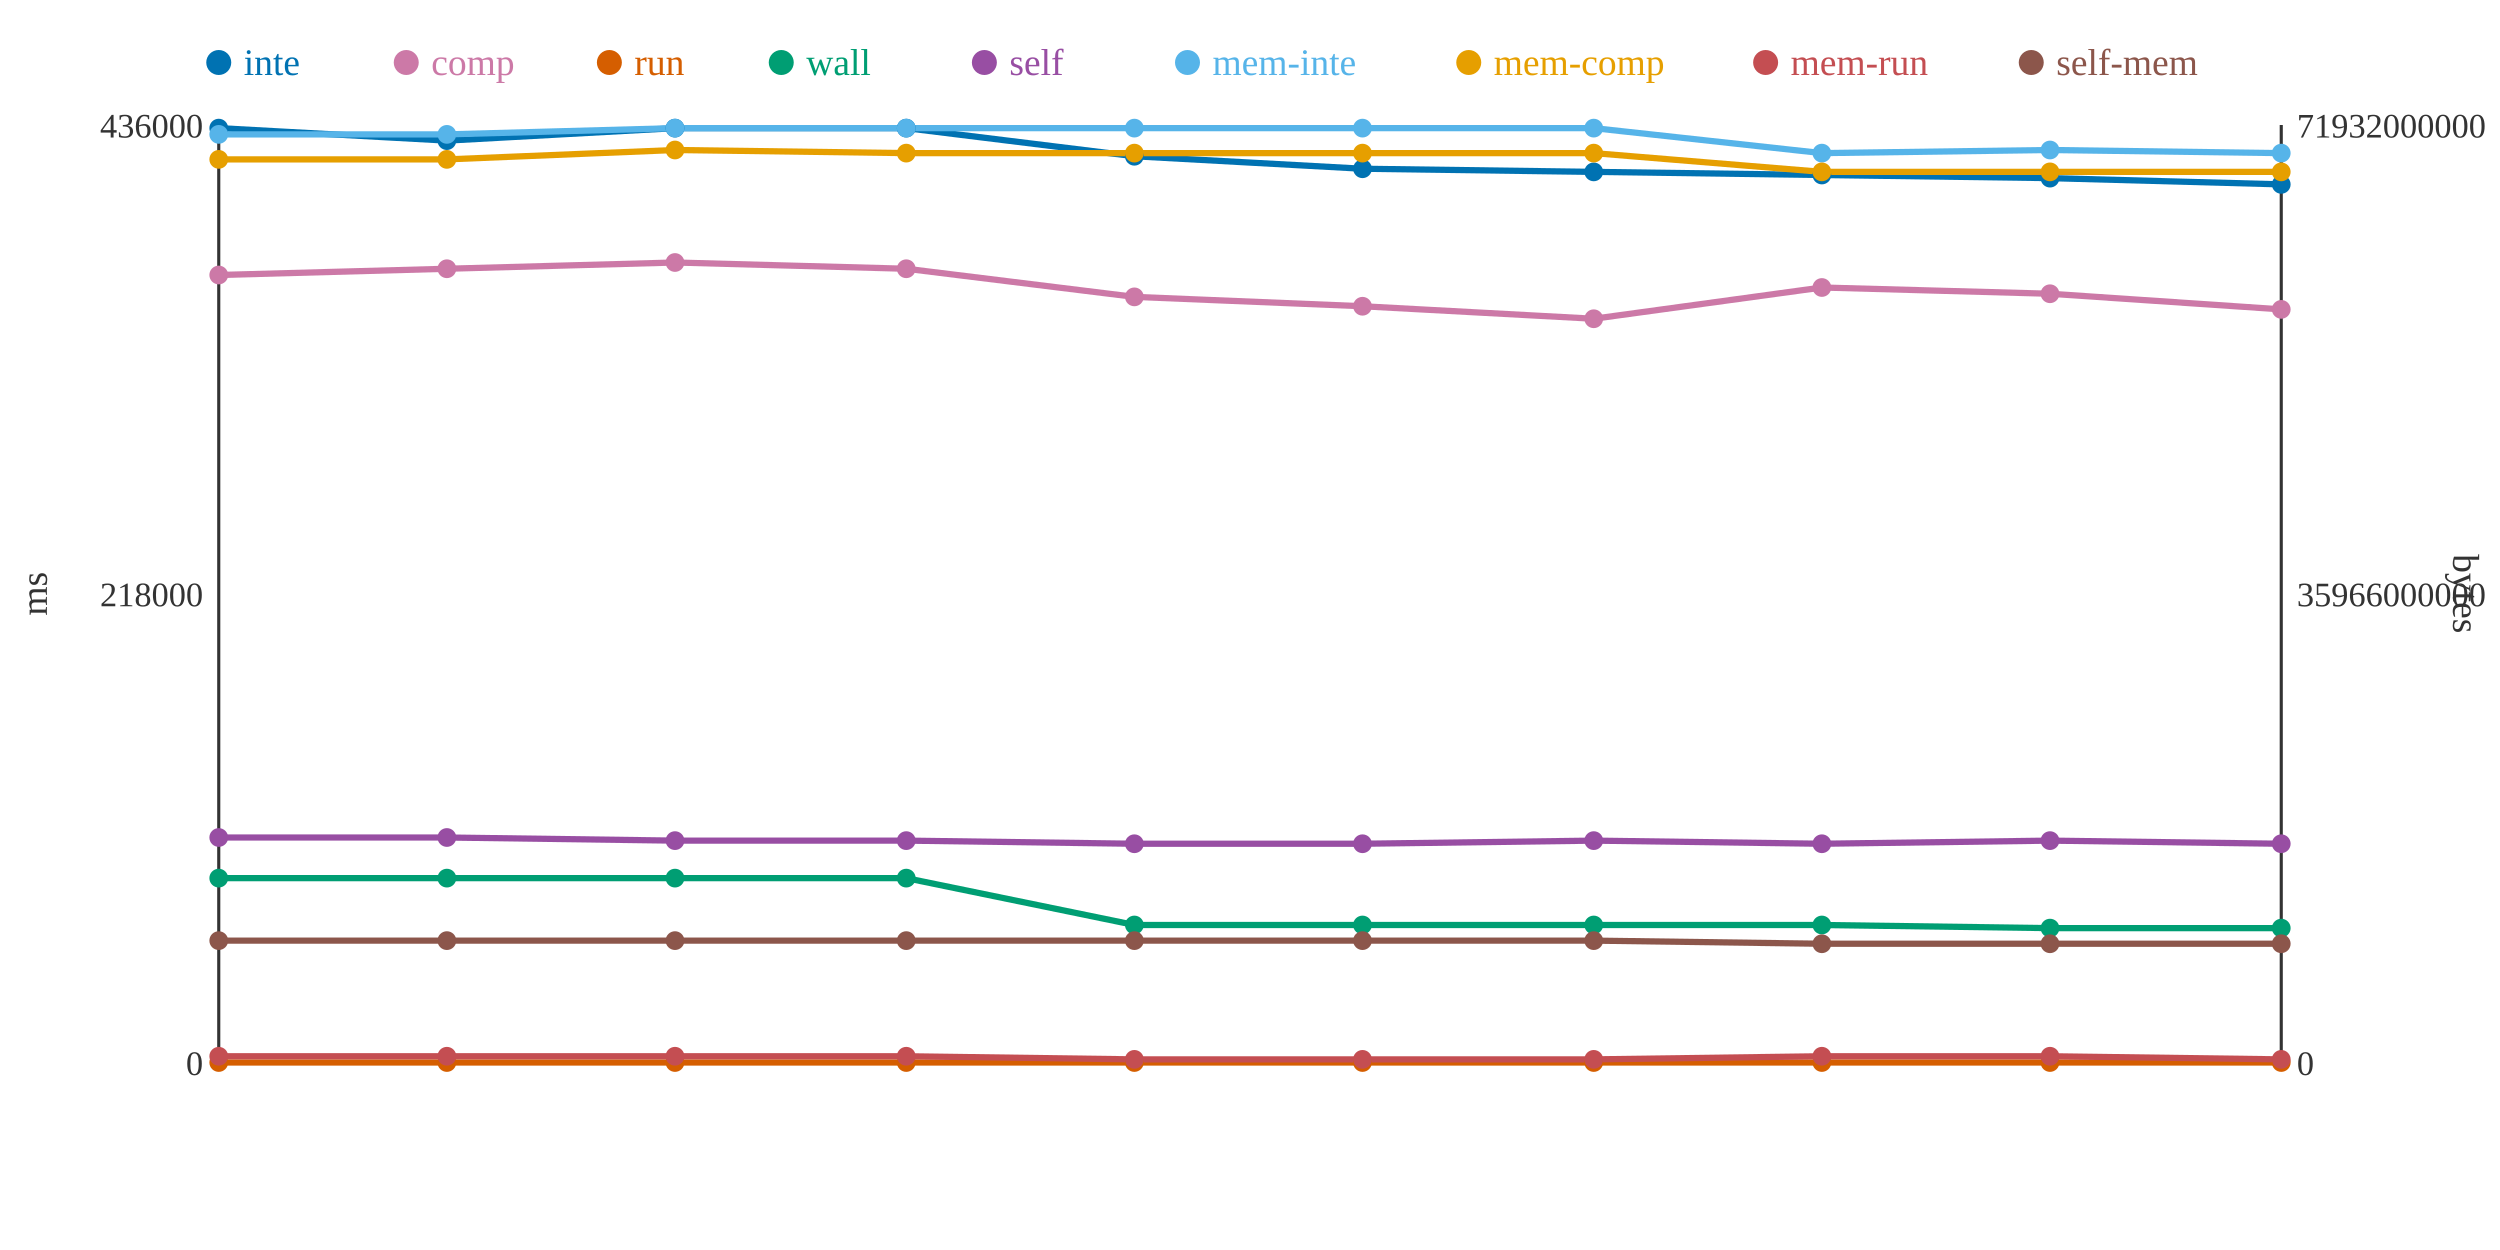
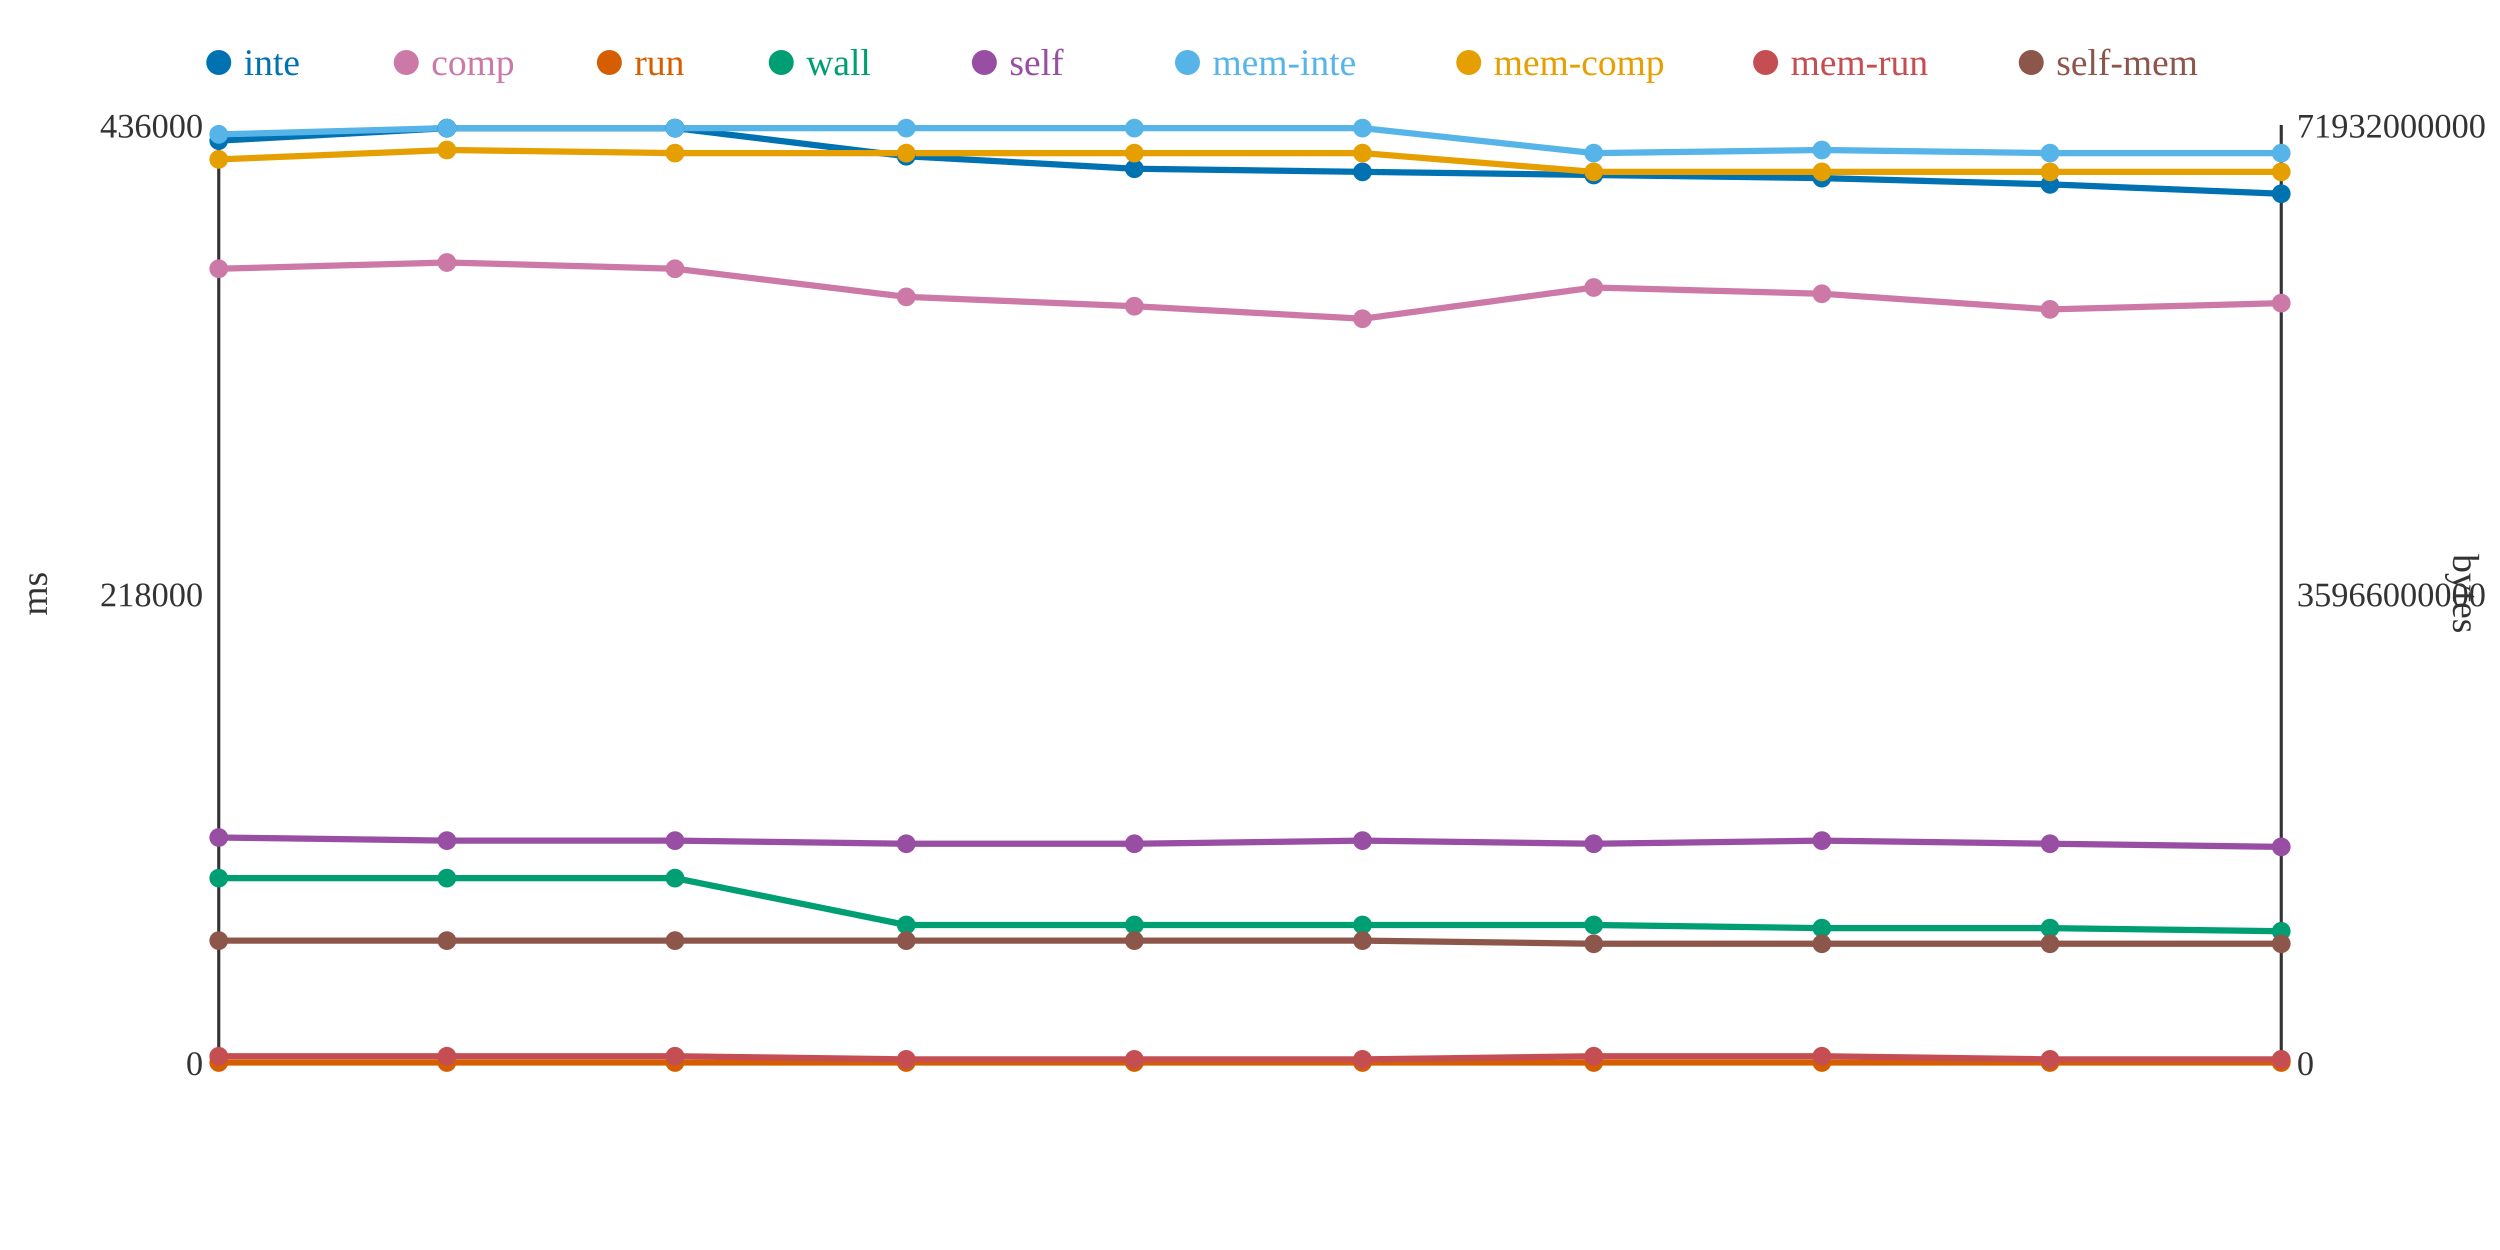
<svg xmlns="http://www.w3.org/2000/svg" width="800" height="400">
  <rect width="800" height="400" fill="white" />
  <line x1="70" y1="40" x2="70" y2="340" stroke="#333" stroke-width="1" />
  <line x1="70" y1="340" x2="730" y2="340" stroke="#333" stroke-width="1" />
  <line x1="730" y1="40" x2="730" y2="340" stroke="#333" stroke-width="1" />
  <text x="65" y="344" text-anchor="end" font-size="11" fill="#333">0</text>
  <text x="65" y="194" text-anchor="end" font-size="11" fill="#333">218000</text>
  <text x="65" y="44" text-anchor="end" font-size="11" fill="#333">436000</text>
  <text x="15" y="190" text-anchor="middle" font-size="12" fill="#333" transform="rotate(-90 15 190)">ms</text>
  <text x="735" y="344" text-anchor="start" font-size="11" fill="#333">0</text>
  <text x="735" y="194" text-anchor="start" font-size="11" fill="#333">35966000000</text>
  <text x="735" y="44" text-anchor="start" font-size="11" fill="#333">71932000000</text>
  <text x="785" y="190" text-anchor="middle" font-size="12" fill="#333" transform="rotate(90 785 190)">bytes</text>
-   <polyline points="70,41 143,45 216,41 290,41 363,50 436,54 510,55 583,56 656,57 730,59" fill="none" stroke="#0072B2" stroke-width="2" />
-   <polyline points="70,88 143,86 216,84 290,86 363,95 436,98 510,102 583,92 656,94 730,99" fill="none" stroke="#CC79A7" stroke-width="2" />
+   <polyline points="70,45 143,41 216,41 290,50 363,54 436,55 510,56 583,57 656,59 730,62" fill="none" stroke="#0072B2" stroke-width="2" />
+   <polyline points="70,86 143,84 216,86 290,95 363,98 436,102 510,92 583,94 656,99 730,97" fill="none" stroke="#CC79A7" stroke-width="2" />
  <polyline points="70,340 143,340 216,340 290,340 363,340 436,340 510,340 583,340 656,340 730,340" fill="none" stroke="#D55E00" stroke-width="2" />
-   <polyline points="70,281 143,281 216,281 290,281 363,296 436,296 510,296 583,296 656,297 730,297" fill="none" stroke="#009E73" stroke-width="2" />
-   <polyline points="70,268 143,268 216,269 290,269 363,270 436,270 510,269 583,270 656,269 730,270" fill="none" stroke="#984EA3" stroke-width="2" />
-   <polyline points="70,43 143,43 216,41 290,41 363,41 436,41 510,41 583,49 656,48 730,49" fill="none" stroke="#56B4E9" stroke-width="2" />
-   <polyline points="70,51 143,51 216,48 290,49 363,49 436,49 510,49 583,55 656,55 730,55" fill="none" stroke="#E69F00" stroke-width="2" />
-   <polyline points="70,338 143,338 216,338 290,338 363,339 436,339 510,339 583,338 656,338 730,339" fill="none" stroke="#C44E52" stroke-width="2" />
-   <polyline points="70,301 143,301 216,301 290,301 363,301 436,301 510,301 583,302 656,302 730,302" fill="none" stroke="#8C564B" stroke-width="2" />
-   <circle cx="70" cy="41" r="3" fill="#0072B2" />
-   <circle cx="70" cy="88" r="3" fill="#CC79A7" />
+   <polyline points="70,281 143,281 216,281 290,296 363,296 436,296 510,296 583,297 656,297 730,298" fill="none" stroke="#009E73" stroke-width="2" />
+   <polyline points="70,268 143,269 216,269 290,270 363,270 436,269 510,270 583,269 656,270 730,271" fill="none" stroke="#984EA3" stroke-width="2" />
+   <polyline points="70,43 143,41 216,41 290,41 363,41 436,41 510,49 583,48 656,49 730,49" fill="none" stroke="#56B4E9" stroke-width="2" />
+   <polyline points="70,51 143,48 216,49 290,49 363,49 436,49 510,55 583,55 656,55 730,55" fill="none" stroke="#E69F00" stroke-width="2" />
+   <polyline points="70,338 143,338 216,338 290,339 363,339 436,339 510,338 583,338 656,339 730,339" fill="none" stroke="#C44E52" stroke-width="2" />
+   <polyline points="70,301 143,301 216,301 290,301 363,301 436,301 510,302 583,302 656,302 730,302" fill="none" stroke="#8C564B" stroke-width="2" />
+   <circle cx="70" cy="45" r="3" fill="#0072B2" />
+   <circle cx="70" cy="86" r="3" fill="#CC79A7" />
  <circle cx="70" cy="340" r="3" fill="#D55E00" />
  <circle cx="70" cy="281" r="3" fill="#009E73" />
  <circle cx="70" cy="268" r="3" fill="#984EA3" />
  <circle cx="70" cy="43" r="3" fill="#56B4E9" />
  <circle cx="70" cy="51" r="3" fill="#E69F00" />
  <circle cx="70" cy="338" r="3" fill="#C44E52" />
  <circle cx="70" cy="301" r="3" fill="#8C564B" />
-   <circle cx="143" cy="45" r="3" fill="#0072B2" />
-   <circle cx="143" cy="86" r="3" fill="#CC79A7" />
+   <circle cx="143" cy="41" r="3" fill="#0072B2" />
+   <circle cx="143" cy="84" r="3" fill="#CC79A7" />
  <circle cx="143" cy="340" r="3" fill="#D55E00" />
  <circle cx="143" cy="281" r="3" fill="#009E73" />
-   <circle cx="143" cy="268" r="3" fill="#984EA3" />
-   <circle cx="143" cy="43" r="3" fill="#56B4E9" />
-   <circle cx="143" cy="51" r="3" fill="#E69F00" />
+   <circle cx="143" cy="269" r="3" fill="#984EA3" />
+   <circle cx="143" cy="41" r="3" fill="#56B4E9" />
+   <circle cx="143" cy="48" r="3" fill="#E69F00" />
  <circle cx="143" cy="338" r="3" fill="#C44E52" />
  <circle cx="143" cy="301" r="3" fill="#8C564B" />
  <circle cx="216" cy="41" r="3" fill="#0072B2" />
-   <circle cx="216" cy="84" r="3" fill="#CC79A7" />
+   <circle cx="216" cy="86" r="3" fill="#CC79A7" />
  <circle cx="216" cy="340" r="3" fill="#D55E00" />
  <circle cx="216" cy="281" r="3" fill="#009E73" />
  <circle cx="216" cy="269" r="3" fill="#984EA3" />
  <circle cx="216" cy="41" r="3" fill="#56B4E9" />
-   <circle cx="216" cy="48" r="3" fill="#E69F00" />
+   <circle cx="216" cy="49" r="3" fill="#E69F00" />
  <circle cx="216" cy="338" r="3" fill="#C44E52" />
  <circle cx="216" cy="301" r="3" fill="#8C564B" />
-   <circle cx="290" cy="41" r="3" fill="#0072B2" />
-   <circle cx="290" cy="86" r="3" fill="#CC79A7" />
+   <circle cx="290" cy="50" r="3" fill="#0072B2" />
+   <circle cx="290" cy="95" r="3" fill="#CC79A7" />
  <circle cx="290" cy="340" r="3" fill="#D55E00" />
-   <circle cx="290" cy="281" r="3" fill="#009E73" />
-   <circle cx="290" cy="269" r="3" fill="#984EA3" />
+   <circle cx="290" cy="296" r="3" fill="#009E73" />
+   <circle cx="290" cy="270" r="3" fill="#984EA3" />
  <circle cx="290" cy="41" r="3" fill="#56B4E9" />
  <circle cx="290" cy="49" r="3" fill="#E69F00" />
-   <circle cx="290" cy="338" r="3" fill="#C44E52" />
+   <circle cx="290" cy="339" r="3" fill="#C44E52" />
  <circle cx="290" cy="301" r="3" fill="#8C564B" />
-   <circle cx="363" cy="50" r="3" fill="#0072B2" />
-   <circle cx="363" cy="95" r="3" fill="#CC79A7" />
+   <circle cx="363" cy="54" r="3" fill="#0072B2" />
+   <circle cx="363" cy="98" r="3" fill="#CC79A7" />
  <circle cx="363" cy="340" r="3" fill="#D55E00" />
  <circle cx="363" cy="296" r="3" fill="#009E73" />
  <circle cx="363" cy="270" r="3" fill="#984EA3" />
  <circle cx="363" cy="41" r="3" fill="#56B4E9" />
  <circle cx="363" cy="49" r="3" fill="#E69F00" />
  <circle cx="363" cy="339" r="3" fill="#C44E52" />
  <circle cx="363" cy="301" r="3" fill="#8C564B" />
-   <circle cx="436" cy="54" r="3" fill="#0072B2" />
-   <circle cx="436" cy="98" r="3" fill="#CC79A7" />
+   <circle cx="436" cy="55" r="3" fill="#0072B2" />
+   <circle cx="436" cy="102" r="3" fill="#CC79A7" />
  <circle cx="436" cy="340" r="3" fill="#D55E00" />
  <circle cx="436" cy="296" r="3" fill="#009E73" />
-   <circle cx="436" cy="270" r="3" fill="#984EA3" />
+   <circle cx="436" cy="269" r="3" fill="#984EA3" />
  <circle cx="436" cy="41" r="3" fill="#56B4E9" />
  <circle cx="436" cy="49" r="3" fill="#E69F00" />
  <circle cx="436" cy="339" r="3" fill="#C44E52" />
  <circle cx="436" cy="301" r="3" fill="#8C564B" />
-   <circle cx="510" cy="55" r="3" fill="#0072B2" />
-   <circle cx="510" cy="102" r="3" fill="#CC79A7" />
+   <circle cx="510" cy="56" r="3" fill="#0072B2" />
+   <circle cx="510" cy="92" r="3" fill="#CC79A7" />
  <circle cx="510" cy="340" r="3" fill="#D55E00" />
  <circle cx="510" cy="296" r="3" fill="#009E73" />
-   <circle cx="510" cy="269" r="3" fill="#984EA3" />
-   <circle cx="510" cy="41" r="3" fill="#56B4E9" />
-   <circle cx="510" cy="49" r="3" fill="#E69F00" />
-   <circle cx="510" cy="339" r="3" fill="#C44E52" />
-   <circle cx="510" cy="301" r="3" fill="#8C564B" />
-   <circle cx="583" cy="56" r="3" fill="#0072B2" />
-   <circle cx="583" cy="92" r="3" fill="#CC79A7" />
+   <circle cx="510" cy="270" r="3" fill="#984EA3" />
+   <circle cx="510" cy="49" r="3" fill="#56B4E9" />
+   <circle cx="510" cy="55" r="3" fill="#E69F00" />
+   <circle cx="510" cy="338" r="3" fill="#C44E52" />
+   <circle cx="510" cy="302" r="3" fill="#8C564B" />
+   <circle cx="583" cy="57" r="3" fill="#0072B2" />
+   <circle cx="583" cy="94" r="3" fill="#CC79A7" />
  <circle cx="583" cy="340" r="3" fill="#D55E00" />
-   <circle cx="583" cy="296" r="3" fill="#009E73" />
-   <circle cx="583" cy="270" r="3" fill="#984EA3" />
-   <circle cx="583" cy="49" r="3" fill="#56B4E9" />
+   <circle cx="583" cy="297" r="3" fill="#009E73" />
+   <circle cx="583" cy="269" r="3" fill="#984EA3" />
+   <circle cx="583" cy="48" r="3" fill="#56B4E9" />
  <circle cx="583" cy="55" r="3" fill="#E69F00" />
  <circle cx="583" cy="338" r="3" fill="#C44E52" />
  <circle cx="583" cy="302" r="3" fill="#8C564B" />
-   <circle cx="656" cy="57" r="3" fill="#0072B2" />
-   <circle cx="656" cy="94" r="3" fill="#CC79A7" />
+   <circle cx="656" cy="59" r="3" fill="#0072B2" />
+   <circle cx="656" cy="99" r="3" fill="#CC79A7" />
  <circle cx="656" cy="340" r="3" fill="#D55E00" />
  <circle cx="656" cy="297" r="3" fill="#009E73" />
-   <circle cx="656" cy="269" r="3" fill="#984EA3" />
-   <circle cx="656" cy="48" r="3" fill="#56B4E9" />
+   <circle cx="656" cy="270" r="3" fill="#984EA3" />
+   <circle cx="656" cy="49" r="3" fill="#56B4E9" />
  <circle cx="656" cy="55" r="3" fill="#E69F00" />
-   <circle cx="656" cy="338" r="3" fill="#C44E52" />
+   <circle cx="656" cy="339" r="3" fill="#C44E52" />
  <circle cx="656" cy="302" r="3" fill="#8C564B" />
-   <circle cx="730" cy="59" r="3" fill="#0072B2" />
-   <circle cx="730" cy="99" r="3" fill="#CC79A7" />
+   <circle cx="730" cy="62" r="3" fill="#0072B2" />
+   <circle cx="730" cy="97" r="3" fill="#CC79A7" />
  <circle cx="730" cy="340" r="3" fill="#D55E00" />
-   <circle cx="730" cy="297" r="3" fill="#009E73" />
-   <circle cx="730" cy="270" r="3" fill="#984EA3" />
+   <circle cx="730" cy="298" r="3" fill="#009E73" />
+   <circle cx="730" cy="271" r="3" fill="#984EA3" />
  <circle cx="730" cy="49" r="3" fill="#56B4E9" />
  <circle cx="730" cy="55" r="3" fill="#E69F00" />
  <circle cx="730" cy="339" r="3" fill="#C44E52" />
  <circle cx="730" cy="302" r="3" fill="#8C564B" />
  <circle cx="70" cy="20" r="4" fill="#0072B2" />
  <text x="78" y="24" text-anchor="start" font-size="12" fill="#0072B2">inte</text>
  <circle cx="130" cy="20" r="4" fill="#CC79A7" />
  <text x="138" y="24" text-anchor="start" font-size="12" fill="#CC79A7">comp</text>
  <circle cx="195" cy="20" r="4" fill="#D55E00" />
  <text x="203" y="24" text-anchor="start" font-size="12" fill="#D55E00">run</text>
  <circle cx="250" cy="20" r="4" fill="#009E73" />
  <text x="258" y="24" text-anchor="start" font-size="12" fill="#009E73">wall</text>
  <circle cx="315" cy="20" r="4" fill="#984EA3" />
  <text x="323" y="24" text-anchor="start" font-size="12" fill="#984EA3">self</text>
  <circle cx="380" cy="20" r="4" fill="#56B4E9" />
  <text x="388" y="24" text-anchor="start" font-size="12" fill="#56B4E9">mem-inte</text>
  <circle cx="470" cy="20" r="4" fill="#E69F00" />
  <text x="478" y="24" text-anchor="start" font-size="12" fill="#E69F00">mem-comp</text>
  <circle cx="565" cy="20" r="4" fill="#C44E52" />
  <text x="573" y="24" text-anchor="start" font-size="12" fill="#C44E52">mem-run</text>
  <circle cx="650" cy="20" r="4" fill="#8C564B" />
  <text x="658" y="24" text-anchor="start" font-size="12" fill="#8C564B">self-mem</text>
</svg>
